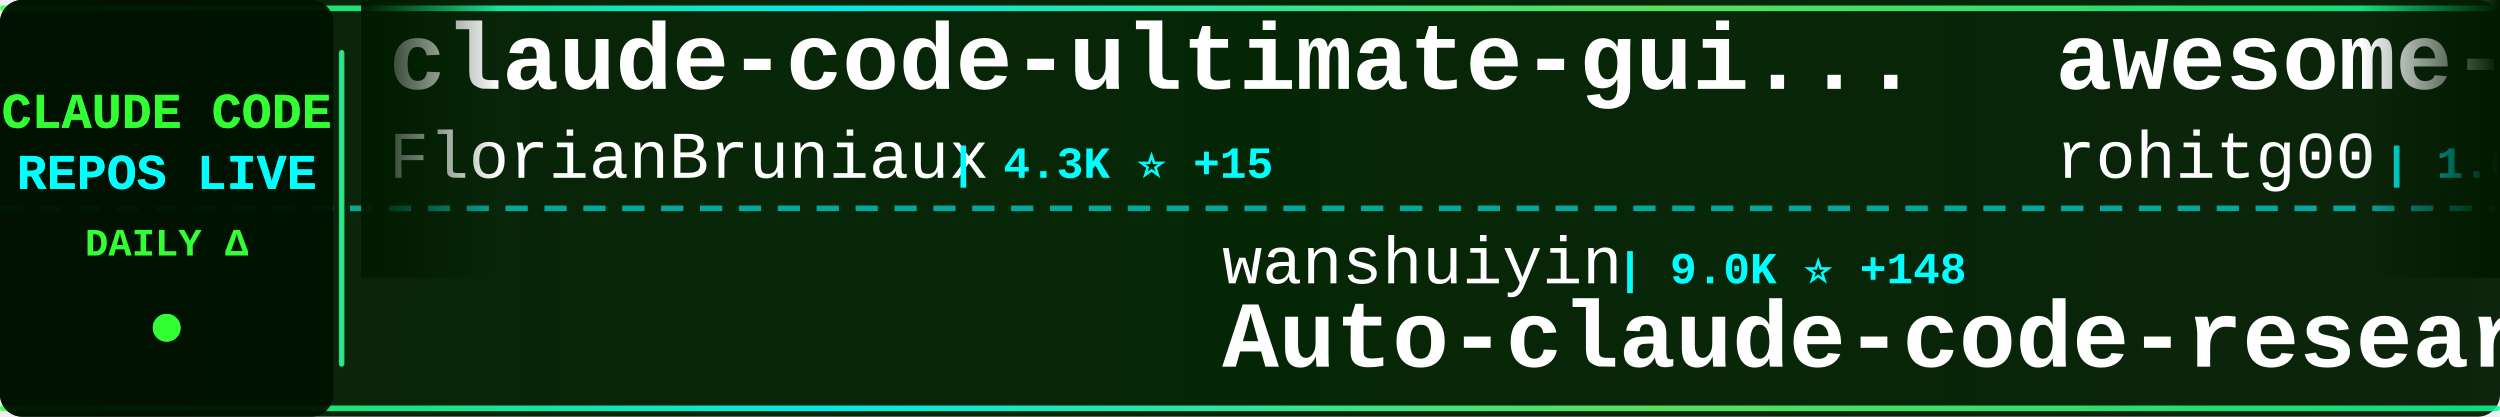
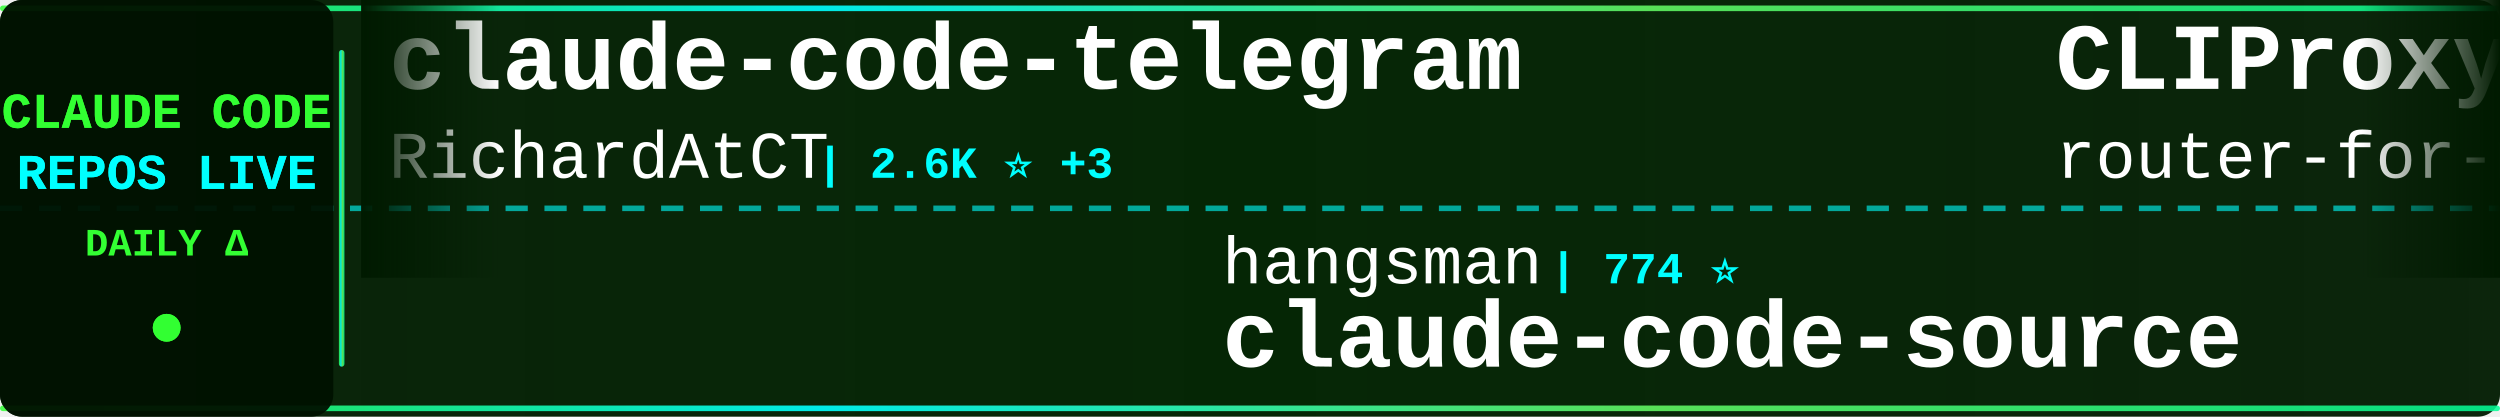
<svg xmlns="http://www.w3.org/2000/svg" width="900" height="150">
  <defs>
    <linearGradient id="tickerBg" x1="0%" y1="0%" x2="100%" y2="0%">
      <stop offset="0%" style="stop-color:#001a00;stop-opacity:0.95" />
      <stop offset="50%" style="stop-color:#002200;stop-opacity:0.98" />
      <stop offset="100%" style="stop-color:#001a00;stop-opacity:0.95" />
    </linearGradient>
    <linearGradient id="borderGrad" x1="0%" y1="0%" x2="100%" y2="0%">
      <stop offset="0%" style="stop-color:#33ff33;stop-opacity:0.85">
        <animate attributeName="stop-opacity" values="0.85;1;0.85" dur="2s" repeatCount="indefinite" />
      </stop>
      <stop offset="33%" style="stop-color:#00ffff;stop-opacity:0.9">
        <animate attributeName="stop-opacity" values="0.9;1;0.9" dur="2.2s" repeatCount="indefinite" />
      </stop>
      <stop offset="66%" style="stop-color:#66ff66;stop-opacity:0.85">
        <animate attributeName="stop-opacity" values="0.85;1;0.85" dur="1.8s" repeatCount="indefinite" />
      </stop>
      <stop offset="100%" style="stop-color:#00ff99;stop-opacity:0.85">
        <animate attributeName="stop-opacity" values="0.85;1;0.85" dur="2s" repeatCount="indefinite" />
      </stop>
    </linearGradient>
    <filter id="textGlow">
      <feGaussianBlur stdDeviation="0.1" result="coloredBlur" />
      <feMerge>
        <feMergeNode in="coloredBlur" />
        <feMergeNode in="SourceGraphic" />
      </feMerge>
    </filter>
    <filter id="metricGlow">
      <feGaussianBlur stdDeviation="0.2" result="coloredBlur" />
      <feMerge>
        <feMergeNode in="coloredBlur" />
        <feMergeNode in="SourceGraphic" />
      </feMerge>
    </filter>
    <linearGradient id="leftFade" x1="0%" y1="0%" x2="100%" y2="0%">
      <stop offset="0%" style="stop-color:#001a00;stop-opacity:1" />
      <stop offset="100%" style="stop-color:#001a00;stop-opacity:0" />
    </linearGradient>
    <linearGradient id="rightFade" x1="0%" y1="0%" x2="100%" y2="0%">
      <stop offset="0%" style="stop-color:#001a00;stop-opacity:0" />
      <stop offset="100%" style="stop-color:#001a00;stop-opacity:1" />
    </linearGradient>
  </defs>
  <rect width="900" height="150" fill="url(#tickerBg)" rx="8" />
  <rect x="0" y="2" width="900" height="2" fill="url(#borderGrad)" rx="1" />
  <rect x="0" y="146" width="900" height="2" fill="url(#borderGrad)" rx="1" />
  <line x1="0" y1="75" x2="900" y2="75" stroke="#00ffff" stroke-width="2" stroke-dasharray="8 6" opacity="0.6" />
  <rect x="0" y="0" width="120" height="150" fill="#001100" opacity="0.95" rx="8" />
  <text x="60" y="46" font-family="'Courier New', monospace" font-size="18" font-weight="bold" fill="#33ff33" text-anchor="middle" filter="url(#textGlow)">
    CLAUDE CODE
  </text>
  <text x="60" y="68" font-family="'Courier New', monospace" font-size="18" font-weight="bold" fill="#00ffff" text-anchor="middle" filter="url(#textGlow)">
    REPOS LIVE
  </text>
  <text x="60" y="92" font-family="'Courier New', monospace" font-size="14" font-weight="bold" fill="#33ff33" text-anchor="middle">
    DAILY Δ
  </text>
  <circle cx="60" cy="118" r="5" fill="#33ff33" filter="url(#metricGlow)">
    <animate attributeName="r" values="4;6;4" dur="1.5s" repeatCount="indefinite" />
    <animate attributeName="opacity" values="0.6;1;0.6" dur="1.5s" repeatCount="indefinite" />
  </circle>
  <rect x="122" y="18" width="2" height="114" fill="url(#borderGrad)" rx="1" />
  <clipPath id="tickerClip">
    <rect x="130" y="0" width="770" height="150" />
  </clipPath>
  <g clip-path="url(#tickerClip)">
    <g id="tickerItems">
      <animateTransform attributeName="transform" attributeType="XML" type="translate" from="0 0" to="-3000 0" dur="54s" repeatCount="indefinite" />
      <g transform="translate(0, 0)">
-         <text x="140" y="32" font-family="'Courier New', monospace" font-size="34" font-weight="bold" fill="#ffffff">claude-code-ultimate-gui...</text>
-         <text x="140" y="64" font-family="'Courier New', monospace" font-size="24" font-weight="normal" fill="#ffffff" opacity="1.0">FlorianBruniaux</text>
-         <text x="342" y="64" font-family="'Courier New', monospace" font-size="16" font-weight="bold" fill="#00ffff"> | 4.3K ⭐ +15</text>
+         <text x="140" y="32" font-family="'Courier New', monospace" font-size="34" font-weight="bold" fill="#ffffff">claude-code-telegram</text>
+         <text x="140" y="64" font-family="'Courier New', monospace" font-size="24" font-weight="normal" fill="#ffffff" opacity="1.0">RichardAtCT</text>
+         <text x="294" y="64" font-family="'Courier New', monospace" font-size="16" font-weight="bold" fill="#00ffff"> | 2.6K ⭐ +3</text>
      </g>
      <g transform="translate(300, 0)">
-         <text x="140" y="102" font-family="'Courier New', monospace" font-size="24" font-weight="normal" fill="#ffffff" opacity="1.0">wanshuiyin</text>
-         <text x="282" y="102" font-family="'Courier New', monospace" font-size="16" font-weight="bold" fill="#00ffff"> | 9.0K ⭐ +148</text>
-         <text x="140" y="132" font-family="'Courier New', monospace" font-size="34" font-weight="bold" fill="#ffffff">Auto-claude-code-researc...</text>
+         <text x="140" y="102" font-family="'Courier New', monospace" font-size="24" font-weight="normal" fill="#ffffff" opacity="1.0">hangsman</text>
+         <text x="258" y="102" font-family="'Courier New', monospace" font-size="16" font-weight="bold" fill="#00ffff"> | 774 ⭐</text>
+         <text x="140" y="132" font-family="'Courier New', monospace" font-size="34" font-weight="bold" fill="#ffffff">claude-code-source</text>
      </g>
      <g transform="translate(600, 0)">
-         <text x="140" y="32" font-family="'Courier New', monospace" font-size="34" font-weight="bold" fill="#ffffff">awesome-claude-code-tool...</text>
-         <text x="140" y="64" font-family="'Courier New', monospace" font-size="24" font-weight="normal" fill="#ffffff" opacity="1.0">rohitg00</text>
-         <text x="258" y="64" font-family="'Courier New', monospace" font-size="16" font-weight="bold" fill="#00ffff"> | 1.6K ⭐ +18</text>
+         <text x="140" y="32" font-family="'Courier New', monospace" font-size="34" font-weight="bold" fill="#ffffff">CLIProxyAPI</text>
+         <text x="140" y="64" font-family="'Courier New', monospace" font-size="24" font-weight="normal" fill="#ffffff" opacity="1.0">router-for-me</text>
+         <text x="318" y="64" font-family="'Courier New', monospace" font-size="16" font-weight="bold" fill="#00ffff"> | 32.3K ⭐ +243</text>
      </g>
      <g transform="translate(900, 0)">
-         <text x="140" y="102" font-family="'Courier New', monospace" font-size="24" font-weight="normal" fill="#ffffff" opacity="1.0">sugyan</text>
-         <text x="234" y="102" font-family="'Courier New', monospace" font-size="16" font-weight="bold" fill="#00ffff"> | 1.1K ⭐ +2</text>
-         <text x="140" y="132" font-family="'Courier New', monospace" font-size="34" font-weight="bold" fill="#ffffff">claude-code-webui</text>
+         <text x="140" y="102" font-family="'Courier New', monospace" font-size="24" font-weight="normal" fill="#ffffff" opacity="1.0">edmund-io</text>
+         <text x="270" y="102" font-family="'Courier New', monospace" font-size="16" font-weight="bold" fill="#00ffff"> | 1.4K ⭐ +3</text>
+         <text x="140" y="132" font-family="'Courier New', monospace" font-size="34" font-weight="bold" fill="#ffffff">edmunds-claude-code</text>
      </g>
      <g transform="translate(1200, 0)">
-         <text x="140" y="32" font-family="'Courier New', monospace" font-size="34" font-weight="bold" fill="#ffffff">free-claude-code</text>
-         <text x="140" y="64" font-family="'Courier New', monospace" font-size="24" font-weight="normal" fill="#ffffff" opacity="1.0">Alishahryar1</text>
-         <text x="306" y="64" font-family="'Courier New', monospace" font-size="16" font-weight="bold" fill="#00ffff"> | 24.1K ⭐ +303</text>
+         <text x="140" y="32" font-family="'Courier New', monospace" font-size="34" font-weight="bold" fill="#ffffff">antigravity-awesome-skil...</text>
+         <text x="140" y="64" font-family="'Courier New', monospace" font-size="24" font-weight="normal" fill="#ffffff" opacity="1.0">sickn33</text>
+         <text x="246" y="64" font-family="'Courier New', monospace" font-size="16" font-weight="bold" fill="#00ffff"> | 37.3K ⭐ +142</text>
      </g>
      <g transform="translate(1500, 0)">
-         <text x="140" y="102" font-family="'Courier New', monospace" font-size="24" font-weight="normal" fill="#ffffff" opacity="1.0">ghuntley</text>
-         <text x="258" y="102" font-family="'Courier New', monospace" font-size="16" font-weight="bold" fill="#00ffff"> | 976 ⭐</text>
-         <text x="140" y="132" font-family="'Courier New', monospace" font-size="34" font-weight="bold" fill="#ffffff">claude-code-source-code-...</text>
+         <text x="140" y="102" font-family="'Courier New', monospace" font-size="24" font-weight="normal" fill="#ffffff" opacity="1.0">alirezarezvani</text>
+         <text x="330" y="102" font-family="'Courier New', monospace" font-size="16" font-weight="bold" fill="#00ffff"> | 14.6K ⭐ +106</text>
+         <text x="140" y="132" font-family="'Courier New', monospace" font-size="34" font-weight="bold" fill="#ffffff">claude-skills</text>
      </g>
      <g transform="translate(1800, 0)">
-         <text x="140" y="32" font-family="'Courier New', monospace" font-size="34" font-weight="bold" fill="#ffffff">claude-code-base-action</text>
-         <text x="140" y="64" font-family="'Courier New', monospace" font-size="24" font-weight="normal" fill="#ffffff" opacity="1.0">anthropics</text>
-         <text x="282" y="64" font-family="'Courier New', monospace" font-size="16" font-weight="bold" fill="#00ffff"> | 820 ⭐ +1</text>
+         <text x="140" y="32" font-family="'Courier New', monospace" font-size="34" font-weight="bold" fill="#ffffff">claude-code-hub</text>
+         <text x="140" y="64" font-family="'Courier New', monospace" font-size="24" font-weight="normal" fill="#ffffff" opacity="1.0">ding113</text>
+         <text x="246" y="64" font-family="'Courier New', monospace" font-size="16" font-weight="bold" fill="#00ffff"> | 2.8K ⭐ +9</text>
      </g>
      <g transform="translate(2100, 0)">
-         <text x="140" y="102" font-family="'Courier New', monospace" font-size="24" font-weight="normal" fill="#ffffff" opacity="1.0">ykdojo</text>
-         <text x="234" y="102" font-family="'Courier New', monospace" font-size="16" font-weight="bold" fill="#00ffff"> | 8.2K ⭐ +14</text>
-         <text x="140" y="132" font-family="'Courier New', monospace" font-size="34" font-weight="bold" fill="#ffffff">claude-code-tips</text>
+         <text x="140" y="102" font-family="'Courier New', monospace" font-size="24" font-weight="normal" fill="#ffffff" opacity="1.0">fazxes</text>
+         <text x="234" y="102" font-family="'Courier New', monospace" font-size="16" font-weight="bold" fill="#00ffff"> | 215 ⭐</text>
+         <text x="140" y="132" font-family="'Courier New', monospace" font-size="34" font-weight="bold" fill="#ffffff">Claude-code</text>
      </g>
      <g transform="translate(2400, 0)">
-         <text x="140" y="32" font-family="'Courier New', monospace" font-size="34" font-weight="bold" fill="#ffffff">claude-code-templates</text>
-         <text x="140" y="64" font-family="'Courier New', monospace" font-size="24" font-weight="normal" fill="#ffffff" opacity="1.0">davila7</text>
-         <text x="246" y="64" font-family="'Courier New', monospace" font-size="16" font-weight="bold" fill="#00ffff"> | 27.2K ⭐ +46</text>
+         <text x="140" y="32" font-family="'Courier New', monospace" font-size="34" font-weight="bold" fill="#ffffff">claude-code-tudou</text>
+         <text x="140" y="64" font-family="'Courier New', monospace" font-size="24" font-weight="normal" fill="#ffffff" opacity="1.0">AICoderTudou</text>
+         <text x="306" y="64" font-family="'Courier New', monospace" font-size="16" font-weight="bold" fill="#00ffff"> | 499 ⭐ +1</text>
      </g>
      <g transform="translate(2700, 0)">
-         <text x="140" y="102" font-family="'Courier New', monospace" font-size="24" font-weight="normal" fill="#ffffff" opacity="1.0">musistudio</text>
-         <text x="282" y="102" font-family="'Courier New', monospace" font-size="16" font-weight="bold" fill="#00ffff"> | 33.9K ⭐ +56</text>
-         <text x="140" y="132" font-family="'Courier New', monospace" font-size="34" font-weight="bold" fill="#ffffff">claude-code-router</text>
+         <text x="140" y="102" font-family="'Courier New', monospace" font-size="24" font-weight="normal" fill="#ffffff" opacity="1.0">nicedreamzapp</text>
+         <text x="318" y="102" font-family="'Courier New', monospace" font-size="16" font-weight="bold" fill="#00ffff"> | 2.6K ⭐ +16</text>
+         <text x="140" y="132" font-family="'Courier New', monospace" font-size="34" font-weight="bold" fill="#ffffff">claude-code-local</text>
      </g>
      <g transform="translate(3000, 0)">
-         <text x="140" y="32" font-family="'Courier New', monospace" font-size="34" font-weight="bold" fill="#ffffff">claude-code-ultimate-gui...</text>
-         <text x="140" y="64" font-family="'Courier New', monospace" font-size="24" font-weight="normal" fill="#ffffff" opacity="1.0">FlorianBruniaux</text>
-         <text x="342" y="64" font-family="'Courier New', monospace" font-size="16" font-weight="bold" fill="#00ffff"> | 4.3K ⭐ +15</text>
+         <text x="140" y="32" font-family="'Courier New', monospace" font-size="34" font-weight="bold" fill="#ffffff">claude-code-telegram</text>
+         <text x="140" y="64" font-family="'Courier New', monospace" font-size="24" font-weight="normal" fill="#ffffff" opacity="1.0">RichardAtCT</text>
+         <text x="294" y="64" font-family="'Courier New', monospace" font-size="16" font-weight="bold" fill="#00ffff"> | 2.6K ⭐ +3</text>
      </g>
      <g transform="translate(3300, 0)">
-         <text x="140" y="102" font-family="'Courier New', monospace" font-size="24" font-weight="normal" fill="#ffffff" opacity="1.0">wanshuiyin</text>
-         <text x="282" y="102" font-family="'Courier New', monospace" font-size="16" font-weight="bold" fill="#00ffff"> | 9.0K ⭐ +148</text>
-         <text x="140" y="132" font-family="'Courier New', monospace" font-size="34" font-weight="bold" fill="#ffffff">Auto-claude-code-researc...</text>
+         <text x="140" y="102" font-family="'Courier New', monospace" font-size="24" font-weight="normal" fill="#ffffff" opacity="1.0">hangsman</text>
+         <text x="258" y="102" font-family="'Courier New', monospace" font-size="16" font-weight="bold" fill="#00ffff"> | 774 ⭐</text>
+         <text x="140" y="132" font-family="'Courier New', monospace" font-size="34" font-weight="bold" fill="#ffffff">claude-code-source</text>
      </g>
      <g transform="translate(3600, 0)">
-         <text x="140" y="32" font-family="'Courier New', monospace" font-size="34" font-weight="bold" fill="#ffffff">awesome-claude-code-tool...</text>
-         <text x="140" y="64" font-family="'Courier New', monospace" font-size="24" font-weight="normal" fill="#ffffff" opacity="1.0">rohitg00</text>
-         <text x="258" y="64" font-family="'Courier New', monospace" font-size="16" font-weight="bold" fill="#00ffff"> | 1.6K ⭐ +18</text>
+         <text x="140" y="32" font-family="'Courier New', monospace" font-size="34" font-weight="bold" fill="#ffffff">CLIProxyAPI</text>
+         <text x="140" y="64" font-family="'Courier New', monospace" font-size="24" font-weight="normal" fill="#ffffff" opacity="1.0">router-for-me</text>
+         <text x="318" y="64" font-family="'Courier New', monospace" font-size="16" font-weight="bold" fill="#00ffff"> | 32.3K ⭐ +243</text>
      </g>
      <g transform="translate(3900, 0)">
-         <text x="140" y="102" font-family="'Courier New', monospace" font-size="24" font-weight="normal" fill="#ffffff" opacity="1.0">sugyan</text>
-         <text x="234" y="102" font-family="'Courier New', monospace" font-size="16" font-weight="bold" fill="#00ffff"> | 1.1K ⭐ +2</text>
-         <text x="140" y="132" font-family="'Courier New', monospace" font-size="34" font-weight="bold" fill="#ffffff">claude-code-webui</text>
+         <text x="140" y="102" font-family="'Courier New', monospace" font-size="24" font-weight="normal" fill="#ffffff" opacity="1.0">edmund-io</text>
+         <text x="270" y="102" font-family="'Courier New', monospace" font-size="16" font-weight="bold" fill="#00ffff"> | 1.4K ⭐ +3</text>
+         <text x="140" y="132" font-family="'Courier New', monospace" font-size="34" font-weight="bold" fill="#ffffff">edmunds-claude-code</text>
      </g>
    </g>
  </g>
  <rect x="130" y="0" width="50" height="100" fill="url(#leftFade)" />
  <rect x="850" y="0" width="50" height="100" fill="url(#rightFade)" />
</svg>
